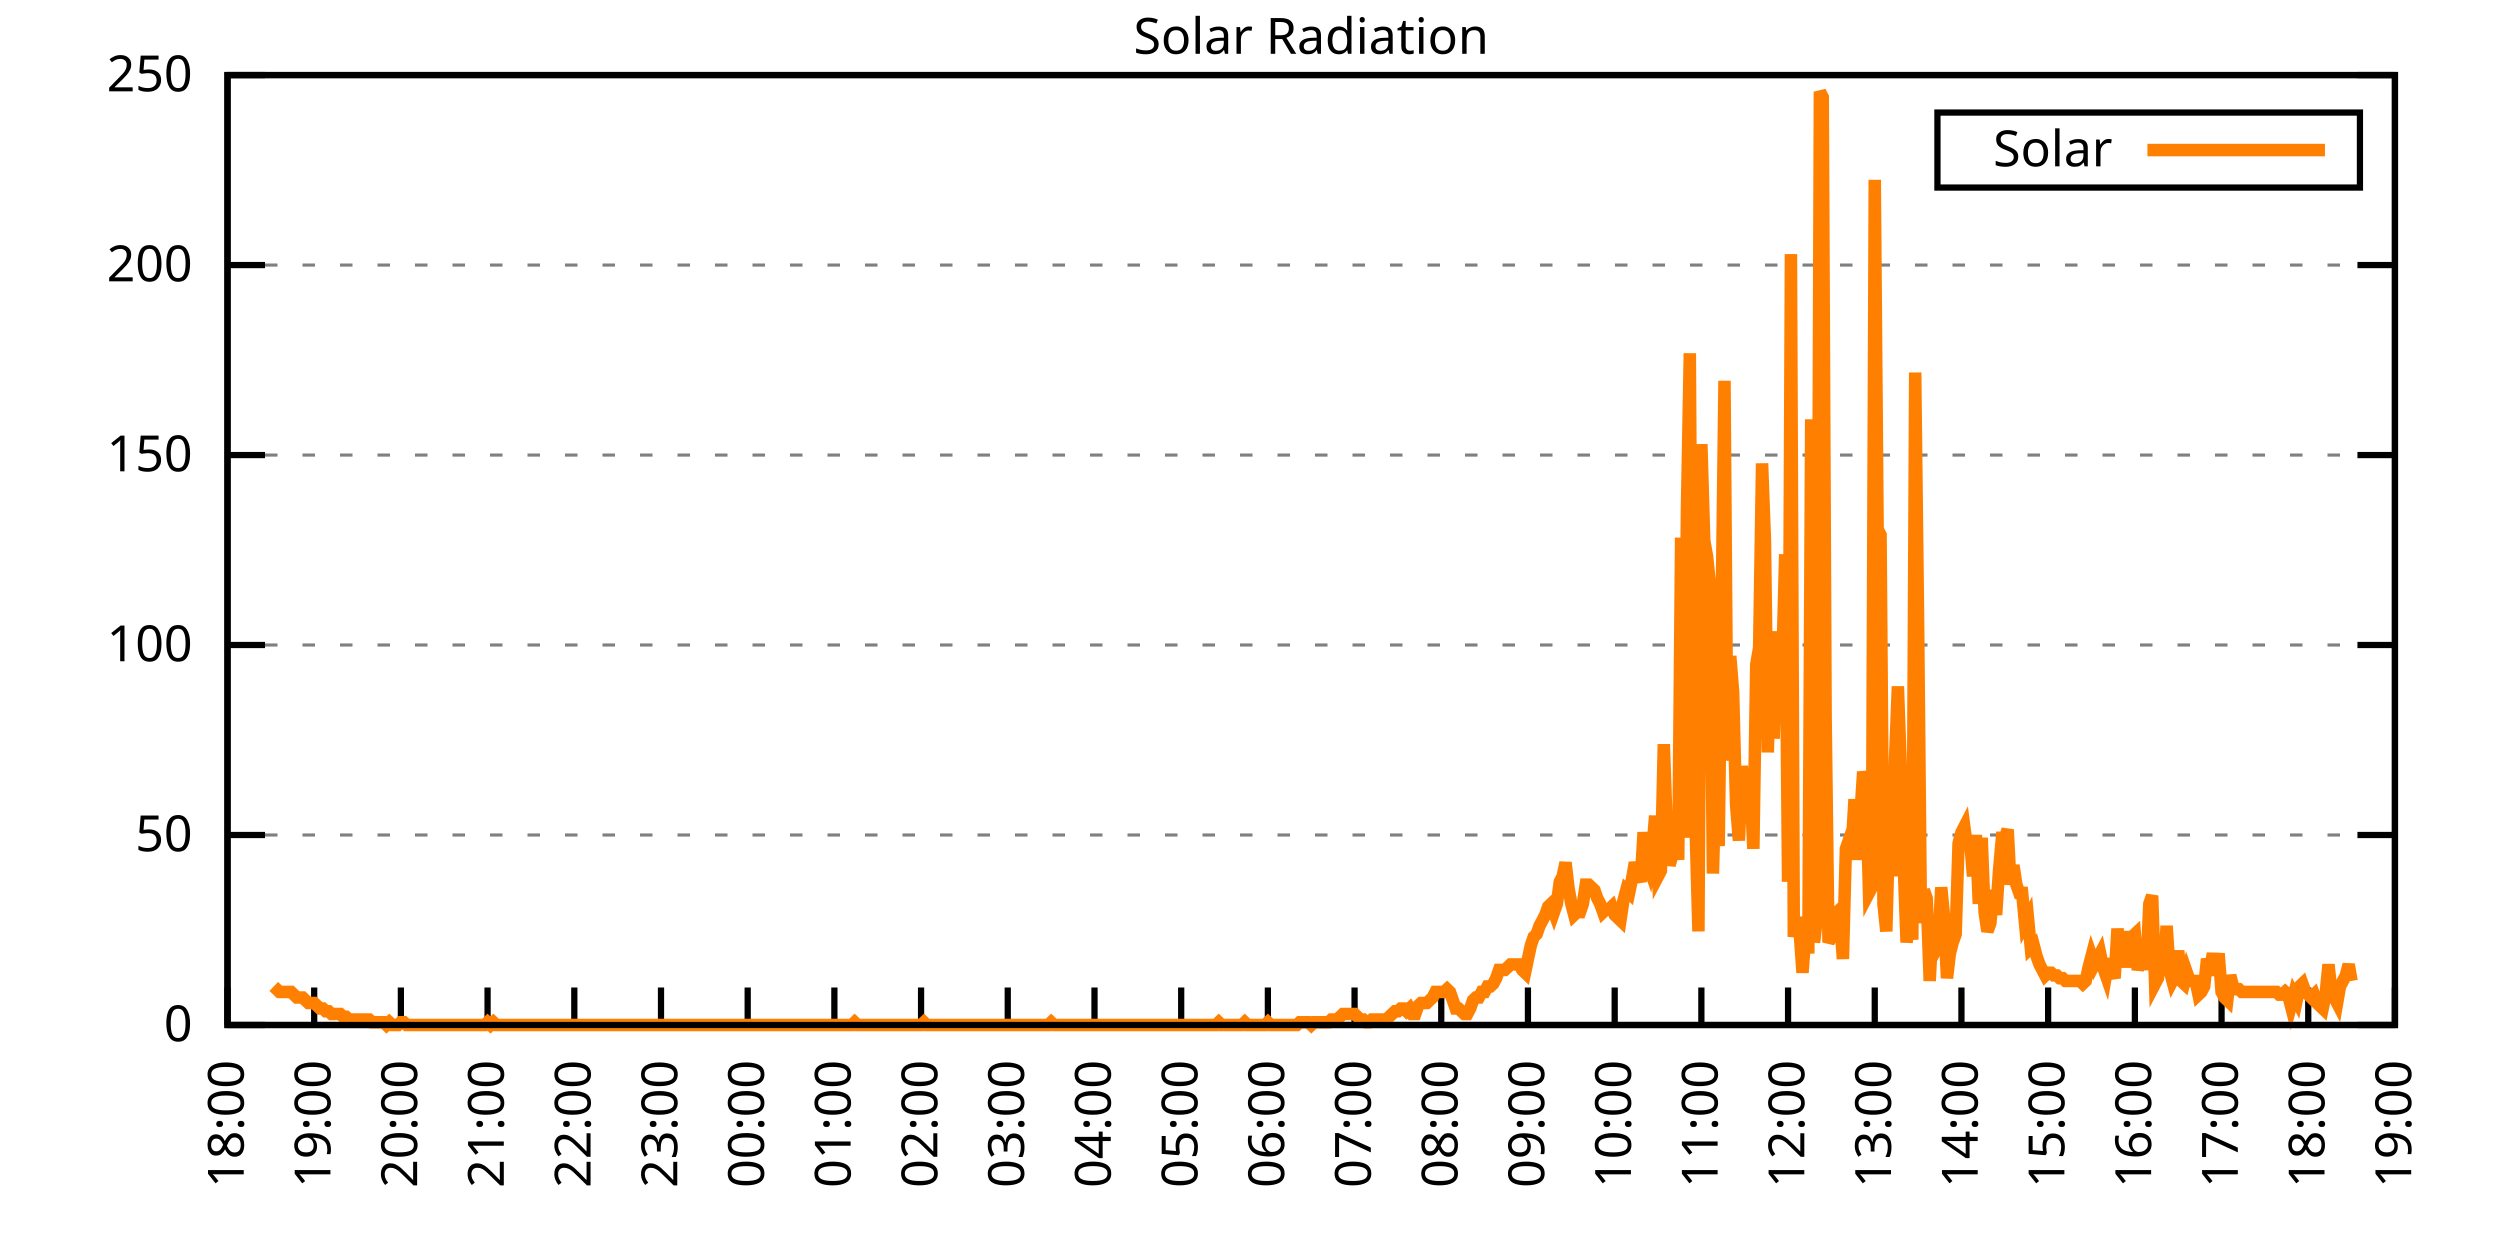
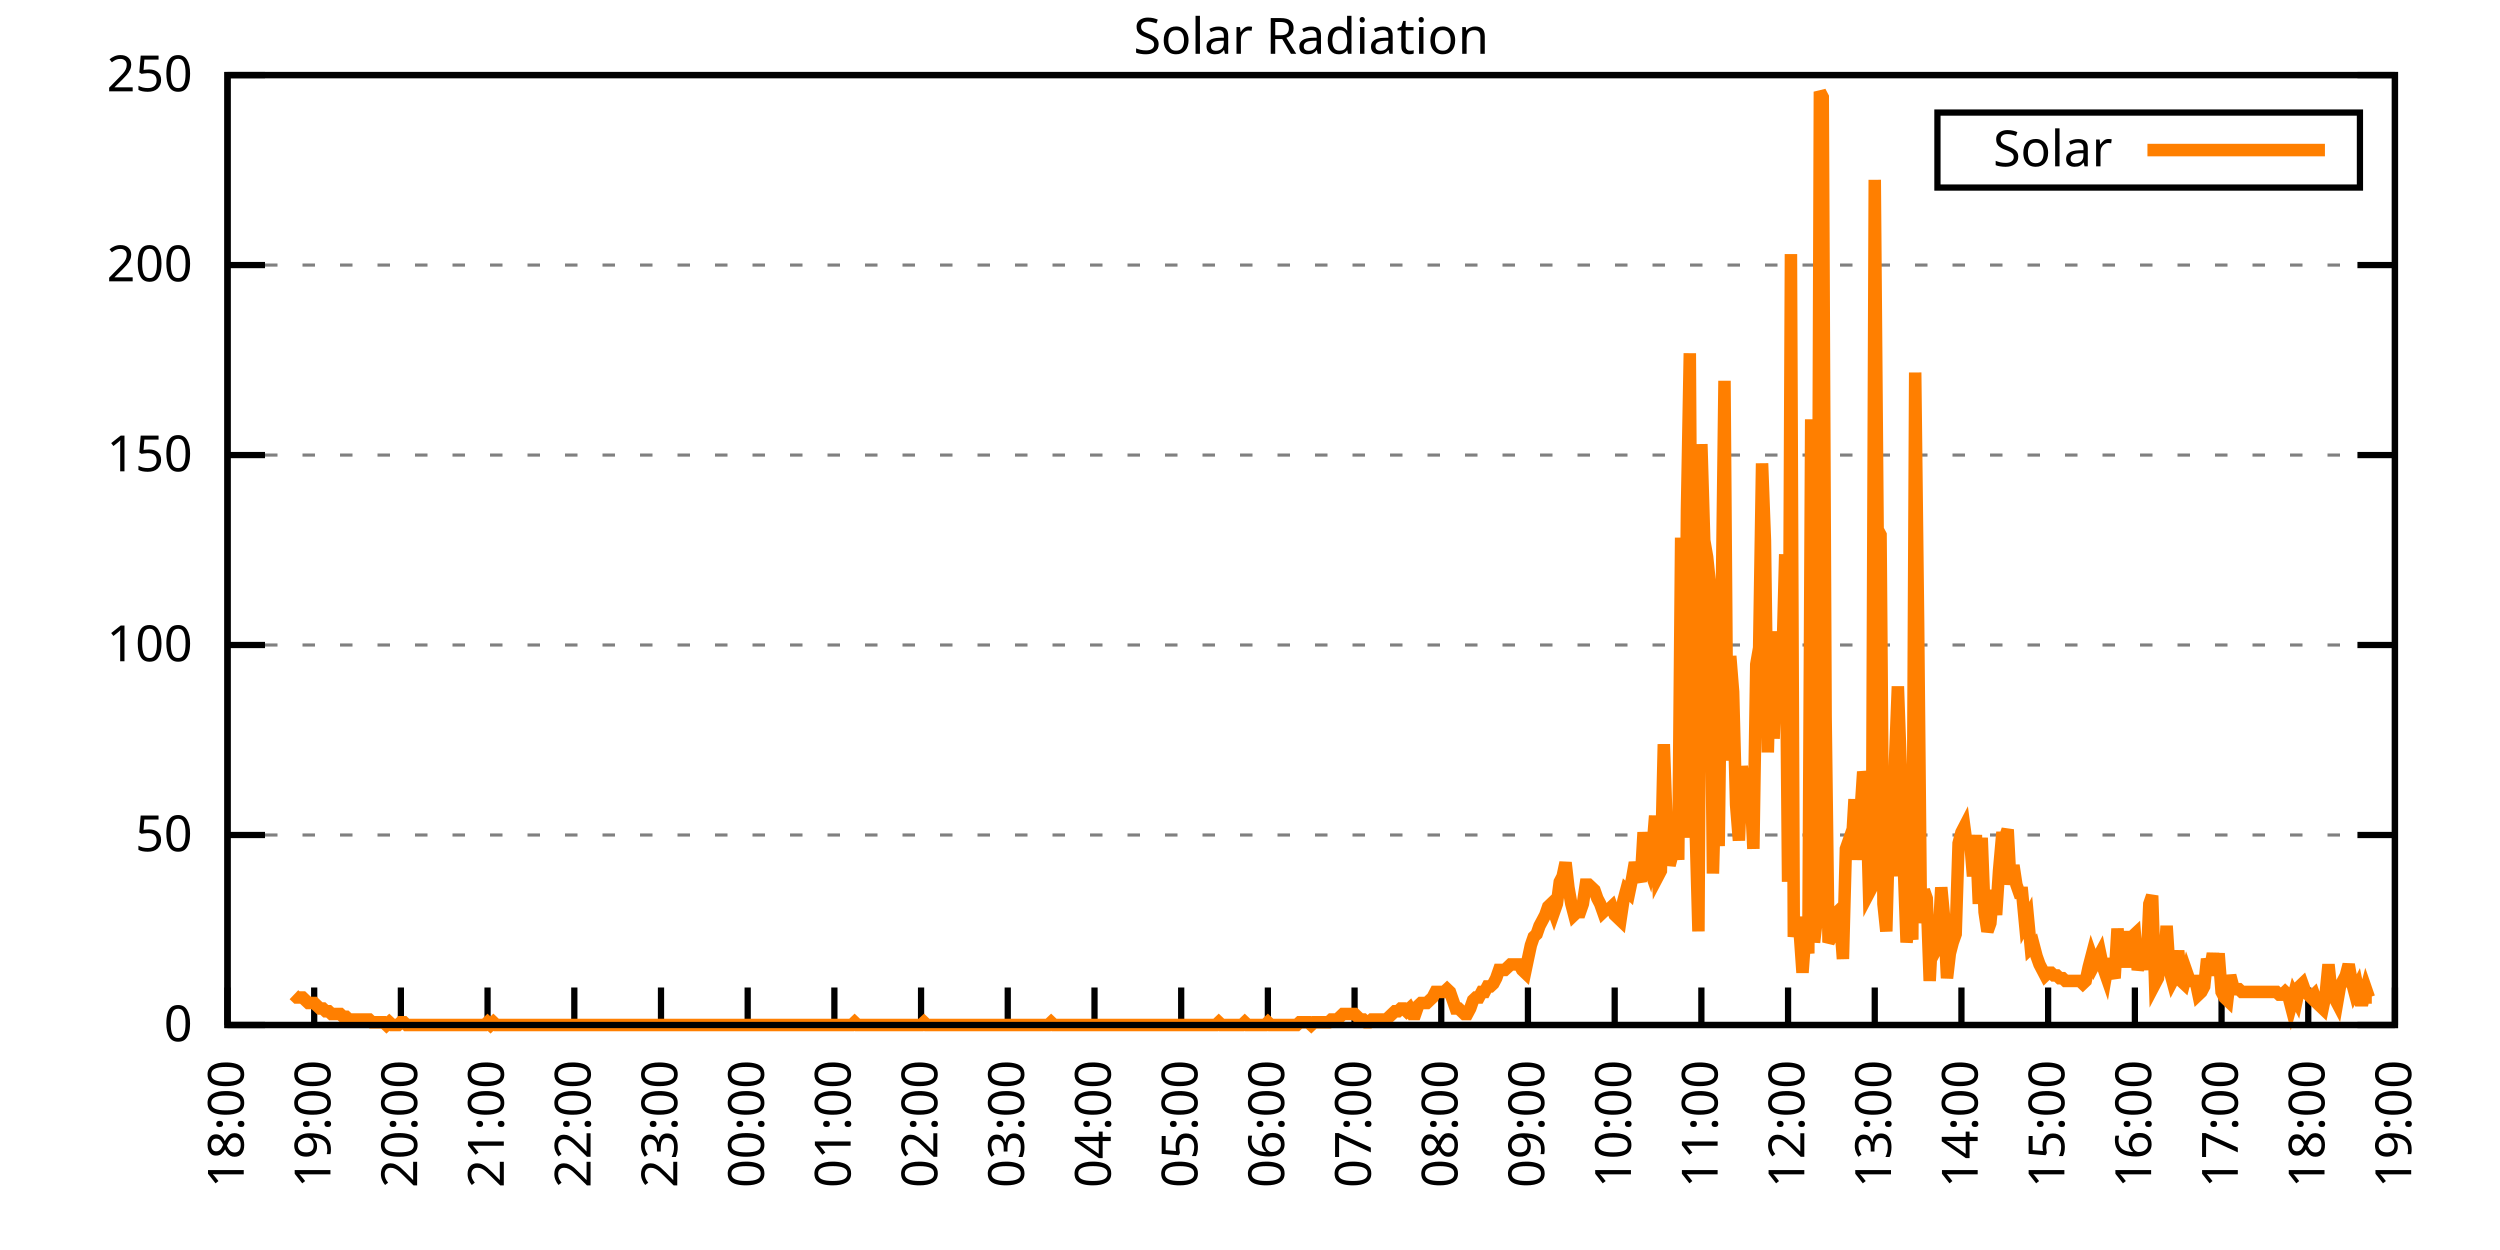
<svg xmlns="http://www.w3.org/2000/svg" xmlns:xlink="http://www.w3.org/1999/xlink" width="400" height="200" viewBox="0 0 400 200">
  <g id="gnuplot_canvas">
    <rect x="0" y="0" width="400" height="200" fill="none" />
    <defs>
      <circle id="gpDot" r="0.5" stroke-width="0.5" stroke="currentColor" />
      <path id="gpPt0" stroke-width="0.333" stroke="currentColor" d="M-1,0 h2 M0,-1 v2" />
      <path id="gpPt1" stroke-width="0.333" stroke="currentColor" d="M-1,-1 L1,1 M1,-1 L-1,1" />
      <path id="gpPt2" stroke-width="0.333" stroke="currentColor" d="M-1,0 L1,0 M0,-1 L0,1 M-1,-1 L1,1 M-1,1 L1,-1" />
      <rect id="gpPt3" stroke-width="0.333" stroke="currentColor" x="-1" y="-1" width="2" height="2" />
      <rect id="gpPt4" stroke-width="0.333" stroke="currentColor" fill="currentColor" x="-1" y="-1" width="2" height="2" />
      <circle id="gpPt5" stroke-width="0.333" stroke="currentColor" cx="0" cy="0" r="1" />
      <use xlink:href="#gpPt5" id="gpPt6" fill="currentColor" stroke="none" />
      <path id="gpPt7" stroke-width="0.333" stroke="currentColor" d="M0,-1.33 L-1.33,0.67 L1.33,0.67 z" />
      <use xlink:href="#gpPt7" id="gpPt8" fill="currentColor" stroke="none" />
      <use xlink:href="#gpPt7" id="gpPt9" stroke="currentColor" transform="rotate(180)" />
      <use xlink:href="#gpPt9" id="gpPt10" fill="currentColor" stroke="none" />
      <use xlink:href="#gpPt3" id="gpPt11" stroke="currentColor" transform="rotate(45)" />
      <use xlink:href="#gpPt11" id="gpPt12" fill="currentColor" stroke="none" />
      <path id="gpPt13" stroke-width="0.333" stroke="currentColor" d="M0,1.330 L1.265,0.411 L0.782,-1.067 L-0.782,-1.076 L-1.265,0.411 z" />
      <use xlink:href="#gpPt13" id="gpPt14" fill="currentColor" stroke="none" />
      <filter id="textbox" filterUnits="objectBoundingBox" x="0" y="0" height="1" width="1">
        <feFlood flood-color="white" flood-opacity="1" result="bgnd" />
        <feComposite in="SourceGraphic" in2="bgnd" operator="atop" />
      </filter>
      <filter id="greybox" filterUnits="objectBoundingBox" x="0" y="0" height="1" width="1">
        <feFlood flood-color="lightgrey" flood-opacity="1" result="grey" />
        <feComposite in="SourceGraphic" in2="grey" operator="atop" />
      </filter>
    </defs>
    <g fill="none" color="white" stroke="currentColor" stroke-width="1.00" stroke-linecap="butt" stroke-linejoin="miter">
</g>
    <g fill="none" color="black" stroke="currentColor" stroke-width="1.00" stroke-linecap="butt" stroke-linejoin="miter">
      <g stroke="none" shape-rendering="crispEdges">
        <polygon fill="rgb(255, 255, 255)" points="36.40,164.00 383.18,164.00 383.18,12.02 36.40,12.02 " />
      </g>
    </g>
    <g fill="none" color="black" stroke="currentColor" stroke-width="1.00" stroke-linecap="butt" stroke-linejoin="miter">
</g>
    <g fill="none" color="black" stroke="black" stroke-width="0.50" stroke-linecap="butt" stroke-linejoin="miter">
</g>
    <g fill="none" color="gray" stroke="currentColor" stroke-width="0.50" stroke-linecap="butt" stroke-linejoin="miter">
      <path stroke="gray" stroke-dasharray="2,4" class="gridline" d="M36.40,164.00 L383.19,164.00  " />
    </g>
    <g fill="none" color="gray" stroke="gray" stroke-width="1.00" stroke-linecap="butt" stroke-linejoin="miter">
</g>
    <g fill="none" color="black" stroke="currentColor" stroke-width="1.00" stroke-linecap="butt" stroke-linejoin="miter">
      <path stroke="black" d="M36.40,164.00 L42.40,164.00 M383.19,164.00 L377.19,164.00  " />
      <g transform="translate(30.80,166.60)" stroke="none" fill="black" font-family="Sans" font-size="8.00" text-anchor="end">
        <text>
          <tspan font-family="Sans"> 0</tspan>
        </text>
      </g>
    </g>
    <g fill="none" color="black" stroke="currentColor" stroke-width="1.00" stroke-linecap="butt" stroke-linejoin="miter">
</g>
    <g fill="none" color="black" stroke="black" stroke-width="0.50" stroke-linecap="butt" stroke-linejoin="miter">
</g>
    <g fill="none" color="gray" stroke="currentColor" stroke-width="0.50" stroke-linecap="butt" stroke-linejoin="miter">
      <path stroke="gray" stroke-dasharray="2,4" class="gridline" d="M36.40,133.60 L383.19,133.60  " />
    </g>
    <g fill="none" color="gray" stroke="gray" stroke-width="1.00" stroke-linecap="butt" stroke-linejoin="miter">
</g>
    <g fill="none" color="black" stroke="currentColor" stroke-width="1.00" stroke-linecap="butt" stroke-linejoin="miter">
      <path stroke="black" d="M36.40,133.60 L42.40,133.60 M383.19,133.60 L377.19,133.60  " />
      <g transform="translate(30.80,136.20)" stroke="none" fill="black" font-family="Sans" font-size="8.00" text-anchor="end">
        <text>
          <tspan font-family="Sans"> 50</tspan>
        </text>
      </g>
    </g>
    <g fill="none" color="black" stroke="currentColor" stroke-width="1.00" stroke-linecap="butt" stroke-linejoin="miter">
</g>
    <g fill="none" color="black" stroke="black" stroke-width="0.50" stroke-linecap="butt" stroke-linejoin="miter">
</g>
    <g fill="none" color="gray" stroke="currentColor" stroke-width="0.50" stroke-linecap="butt" stroke-linejoin="miter">
      <path stroke="gray" stroke-dasharray="2,4" class="gridline" d="M36.40,103.20 L383.19,103.20  " />
    </g>
    <g fill="none" color="gray" stroke="gray" stroke-width="1.00" stroke-linecap="butt" stroke-linejoin="miter">
</g>
    <g fill="none" color="black" stroke="currentColor" stroke-width="1.00" stroke-linecap="butt" stroke-linejoin="miter">
      <path stroke="black" d="M36.40,103.20 L42.40,103.20 M383.19,103.20 L377.19,103.20  " />
      <g transform="translate(30.80,105.80)" stroke="none" fill="black" font-family="Sans" font-size="8.00" text-anchor="end">
        <text>
          <tspan font-family="Sans"> 100</tspan>
        </text>
      </g>
    </g>
    <g fill="none" color="black" stroke="currentColor" stroke-width="1.00" stroke-linecap="butt" stroke-linejoin="miter">
</g>
    <g fill="none" color="black" stroke="black" stroke-width="0.50" stroke-linecap="butt" stroke-linejoin="miter">
</g>
    <g fill="none" color="gray" stroke="currentColor" stroke-width="0.50" stroke-linecap="butt" stroke-linejoin="miter">
      <path stroke="gray" stroke-dasharray="2,4" class="gridline" d="M36.40,72.81 L383.19,72.81  " />
    </g>
    <g fill="none" color="gray" stroke="gray" stroke-width="1.00" stroke-linecap="butt" stroke-linejoin="miter">
</g>
    <g fill="none" color="black" stroke="currentColor" stroke-width="1.00" stroke-linecap="butt" stroke-linejoin="miter">
      <path stroke="black" d="M36.40,72.81 L42.40,72.81 M383.19,72.81 L377.19,72.81  " />
      <g transform="translate(30.80,75.41)" stroke="none" fill="black" font-family="Sans" font-size="8.00" text-anchor="end">
        <text>
          <tspan font-family="Sans"> 150</tspan>
        </text>
      </g>
    </g>
    <g fill="none" color="black" stroke="currentColor" stroke-width="1.00" stroke-linecap="butt" stroke-linejoin="miter">
</g>
    <g fill="none" color="black" stroke="black" stroke-width="0.50" stroke-linecap="butt" stroke-linejoin="miter">
</g>
    <g fill="none" color="gray" stroke="currentColor" stroke-width="0.50" stroke-linecap="butt" stroke-linejoin="miter">
      <path stroke="gray" stroke-dasharray="2,4" class="gridline" d="M36.40,42.41 L383.19,42.41  " />
    </g>
    <g fill="none" color="gray" stroke="gray" stroke-width="1.00" stroke-linecap="butt" stroke-linejoin="miter">
</g>
    <g fill="none" color="black" stroke="currentColor" stroke-width="1.00" stroke-linecap="butt" stroke-linejoin="miter">
      <path stroke="black" d="M36.40,42.41 L42.40,42.41 M383.19,42.41 L377.19,42.41  " />
      <g transform="translate(30.80,45.01)" stroke="none" fill="black" font-family="Sans" font-size="8.00" text-anchor="end">
        <text>
          <tspan font-family="Sans"> 200</tspan>
        </text>
      </g>
    </g>
    <g fill="none" color="black" stroke="currentColor" stroke-width="1.00" stroke-linecap="butt" stroke-linejoin="miter">
</g>
    <g fill="none" color="black" stroke="black" stroke-width="0.50" stroke-linecap="butt" stroke-linejoin="miter">
</g>
    <g fill="none" color="gray" stroke="currentColor" stroke-width="0.50" stroke-linecap="butt" stroke-linejoin="miter">
      <path stroke="gray" stroke-dasharray="2,4" class="gridline" d="M36.40,12.01 L383.19,12.01  " />
    </g>
    <g fill="none" color="gray" stroke="gray" stroke-width="1.00" stroke-linecap="butt" stroke-linejoin="miter">
</g>
    <g fill="none" color="black" stroke="currentColor" stroke-width="1.00" stroke-linecap="butt" stroke-linejoin="miter">
      <path stroke="black" d="M36.40,12.01 L42.40,12.01 M383.19,12.01 L377.19,12.01  " />
      <g transform="translate(30.80,14.61)" stroke="none" fill="black" font-family="Sans" font-size="8.00" text-anchor="end">
        <text>
          <tspan font-family="Sans"> 250</tspan>
        </text>
      </g>
    </g>
    <g fill="none" color="black" stroke="currentColor" stroke-width="1.00" stroke-linecap="butt" stroke-linejoin="miter">
      <path stroke="black" d="M36.40,164.00 L36.40,158.00  " />
      <g transform="translate(39.00,169.60) rotate(270.00)" stroke="none" fill="black" font-family="Sans" font-size="8.00" text-anchor="end">
        <text>
          <tspan font-family="Sans">18:00</tspan>
        </text>
      </g>
    </g>
    <g fill="none" color="black" stroke="currentColor" stroke-width="1.00" stroke-linecap="butt" stroke-linejoin="miter">
      <path stroke="black" d="M50.27,164.00 L50.27,158.00  " />
      <g transform="translate(52.87,169.60) rotate(270.00)" stroke="none" fill="black" font-family="Sans" font-size="8.00" text-anchor="end">
        <text>
          <tspan font-family="Sans">19:00</tspan>
        </text>
      </g>
    </g>
    <g fill="none" color="black" stroke="currentColor" stroke-width="1.00" stroke-linecap="butt" stroke-linejoin="miter">
      <path stroke="black" d="M64.14,164.00 L64.14,158.00  " />
      <g transform="translate(66.74,169.60) rotate(270.00)" stroke="none" fill="black" font-family="Sans" font-size="8.00" text-anchor="end">
        <text>
          <tspan font-family="Sans">20:00</tspan>
        </text>
      </g>
    </g>
    <g fill="none" color="black" stroke="currentColor" stroke-width="1.00" stroke-linecap="butt" stroke-linejoin="miter">
      <path stroke="black" d="M78.01,164.00 L78.01,158.00  " />
      <g transform="translate(80.61,169.60) rotate(270.00)" stroke="none" fill="black" font-family="Sans" font-size="8.00" text-anchor="end">
        <text>
          <tspan font-family="Sans">21:00</tspan>
        </text>
      </g>
    </g>
    <g fill="none" color="black" stroke="currentColor" stroke-width="1.00" stroke-linecap="butt" stroke-linejoin="miter">
      <path stroke="black" d="M91.89,164.00 L91.89,158.00  " />
      <g transform="translate(94.49,169.60) rotate(270.00)" stroke="none" fill="black" font-family="Sans" font-size="8.00" text-anchor="end">
        <text>
          <tspan font-family="Sans">22:00</tspan>
        </text>
      </g>
    </g>
    <g fill="none" color="black" stroke="currentColor" stroke-width="1.00" stroke-linecap="butt" stroke-linejoin="miter">
      <path stroke="black" d="M105.76,164.00 L105.76,158.00  " />
      <g transform="translate(108.36,169.60) rotate(270.00)" stroke="none" fill="black" font-family="Sans" font-size="8.00" text-anchor="end">
        <text>
          <tspan font-family="Sans">23:00</tspan>
        </text>
      </g>
    </g>
    <g fill="none" color="black" stroke="currentColor" stroke-width="1.00" stroke-linecap="butt" stroke-linejoin="miter">
      <path stroke="black" d="M119.63,164.00 L119.63,158.00  " />
      <g transform="translate(122.23,169.60) rotate(270.00)" stroke="none" fill="black" font-family="Sans" font-size="8.00" text-anchor="end">
        <text>
          <tspan font-family="Sans">00:00</tspan>
        </text>
      </g>
    </g>
    <g fill="none" color="black" stroke="currentColor" stroke-width="1.00" stroke-linecap="butt" stroke-linejoin="miter">
      <path stroke="black" d="M133.50,164.00 L133.50,158.00  " />
      <g transform="translate(136.10,169.60) rotate(270.00)" stroke="none" fill="black" font-family="Sans" font-size="8.00" text-anchor="end">
        <text>
          <tspan font-family="Sans">01:00</tspan>
        </text>
      </g>
    </g>
    <g fill="none" color="black" stroke="currentColor" stroke-width="1.00" stroke-linecap="butt" stroke-linejoin="miter">
      <path stroke="black" d="M147.37,164.00 L147.37,158.00  " />
      <g transform="translate(149.97,169.60) rotate(270.00)" stroke="none" fill="black" font-family="Sans" font-size="8.00" text-anchor="end">
        <text>
          <tspan font-family="Sans">02:00</tspan>
        </text>
      </g>
    </g>
    <g fill="none" color="black" stroke="currentColor" stroke-width="1.00" stroke-linecap="butt" stroke-linejoin="miter">
      <path stroke="black" d="M161.24,164.00 L161.24,158.00  " />
      <g transform="translate(163.84,169.60) rotate(270.00)" stroke="none" fill="black" font-family="Sans" font-size="8.00" text-anchor="end">
        <text>
          <tspan font-family="Sans">03:00</tspan>
        </text>
      </g>
    </g>
    <g fill="none" color="black" stroke="currentColor" stroke-width="1.00" stroke-linecap="butt" stroke-linejoin="miter">
      <path stroke="black" d="M175.12,164.00 L175.12,158.00  " />
      <g transform="translate(177.72,169.60) rotate(270.00)" stroke="none" fill="black" font-family="Sans" font-size="8.00" text-anchor="end">
        <text>
          <tspan font-family="Sans">04:00</tspan>
        </text>
      </g>
    </g>
    <g fill="none" color="black" stroke="currentColor" stroke-width="1.00" stroke-linecap="butt" stroke-linejoin="miter">
      <path stroke="black" d="M188.99,164.00 L188.99,158.00  " />
      <g transform="translate(191.59,169.60) rotate(270.00)" stroke="none" fill="black" font-family="Sans" font-size="8.00" text-anchor="end">
        <text>
          <tspan font-family="Sans">05:00</tspan>
        </text>
      </g>
    </g>
    <g fill="none" color="black" stroke="currentColor" stroke-width="1.00" stroke-linecap="butt" stroke-linejoin="miter">
      <path stroke="black" d="M202.86,164.00 L202.86,158.00  " />
      <g transform="translate(205.46,169.60) rotate(270.00)" stroke="none" fill="black" font-family="Sans" font-size="8.00" text-anchor="end">
        <text>
          <tspan font-family="Sans">06:00</tspan>
        </text>
      </g>
    </g>
    <g fill="none" color="black" stroke="currentColor" stroke-width="1.00" stroke-linecap="butt" stroke-linejoin="miter">
      <path stroke="black" d="M216.73,164.00 L216.73,158.00  " />
      <g transform="translate(219.33,169.60) rotate(270.00)" stroke="none" fill="black" font-family="Sans" font-size="8.00" text-anchor="end">
        <text>
          <tspan font-family="Sans">07:00</tspan>
        </text>
      </g>
    </g>
    <g fill="none" color="black" stroke="currentColor" stroke-width="1.00" stroke-linecap="butt" stroke-linejoin="miter">
      <path stroke="black" d="M230.60,164.00 L230.60,158.00  " />
      <g transform="translate(233.20,169.60) rotate(270.00)" stroke="none" fill="black" font-family="Sans" font-size="8.00" text-anchor="end">
        <text>
          <tspan font-family="Sans">08:00</tspan>
        </text>
      </g>
    </g>
    <g fill="none" color="black" stroke="currentColor" stroke-width="1.00" stroke-linecap="butt" stroke-linejoin="miter">
      <path stroke="black" d="M244.47,164.00 L244.47,158.00  " />
      <g transform="translate(247.07,169.60) rotate(270.00)" stroke="none" fill="black" font-family="Sans" font-size="8.00" text-anchor="end">
        <text>
          <tspan font-family="Sans">09:00</tspan>
        </text>
      </g>
    </g>
    <g fill="none" color="black" stroke="currentColor" stroke-width="1.00" stroke-linecap="butt" stroke-linejoin="miter">
      <path stroke="black" d="M258.35,164.00 L258.35,158.00  " />
      <g transform="translate(260.95,169.60) rotate(270.00)" stroke="none" fill="black" font-family="Sans" font-size="8.00" text-anchor="end">
        <text>
          <tspan font-family="Sans">10:00</tspan>
        </text>
      </g>
    </g>
    <g fill="none" color="black" stroke="currentColor" stroke-width="1.00" stroke-linecap="butt" stroke-linejoin="miter">
      <path stroke="black" d="M272.22,164.00 L272.22,158.00  " />
      <g transform="translate(274.82,169.60) rotate(270.00)" stroke="none" fill="black" font-family="Sans" font-size="8.00" text-anchor="end">
        <text>
          <tspan font-family="Sans">11:00</tspan>
        </text>
      </g>
    </g>
    <g fill="none" color="black" stroke="currentColor" stroke-width="1.00" stroke-linecap="butt" stroke-linejoin="miter">
      <path stroke="black" d="M286.09,164.00 L286.09,158.00  " />
      <g transform="translate(288.69,169.60) rotate(270.00)" stroke="none" fill="black" font-family="Sans" font-size="8.00" text-anchor="end">
        <text>
          <tspan font-family="Sans">12:00</tspan>
        </text>
      </g>
    </g>
    <g fill="none" color="black" stroke="currentColor" stroke-width="1.00" stroke-linecap="butt" stroke-linejoin="miter">
      <path stroke="black" d="M299.96,164.00 L299.96,158.00  " />
      <g transform="translate(302.56,169.60) rotate(270.00)" stroke="none" fill="black" font-family="Sans" font-size="8.00" text-anchor="end">
        <text>
          <tspan font-family="Sans">13:00</tspan>
        </text>
      </g>
    </g>
    <g fill="none" color="black" stroke="currentColor" stroke-width="1.00" stroke-linecap="butt" stroke-linejoin="miter">
      <path stroke="black" d="M313.83,164.00 L313.83,158.00  " />
      <g transform="translate(316.43,169.60) rotate(270.00)" stroke="none" fill="black" font-family="Sans" font-size="8.00" text-anchor="end">
        <text>
          <tspan font-family="Sans">14:00</tspan>
        </text>
      </g>
    </g>
    <g fill="none" color="black" stroke="currentColor" stroke-width="1.00" stroke-linecap="butt" stroke-linejoin="miter">
      <path stroke="black" d="M327.70,164.00 L327.70,158.00  " />
      <g transform="translate(330.30,169.60) rotate(270.00)" stroke="none" fill="black" font-family="Sans" font-size="8.00" text-anchor="end">
        <text>
          <tspan font-family="Sans">15:00</tspan>
        </text>
      </g>
    </g>
    <g fill="none" color="black" stroke="currentColor" stroke-width="1.00" stroke-linecap="butt" stroke-linejoin="miter">
      <path stroke="black" d="M341.58,164.00 L341.58,158.00  " />
      <g transform="translate(344.18,169.60) rotate(270.00)" stroke="none" fill="black" font-family="Sans" font-size="8.00" text-anchor="end">
        <text>
          <tspan font-family="Sans">16:00</tspan>
        </text>
      </g>
    </g>
    <g fill="none" color="black" stroke="currentColor" stroke-width="1.00" stroke-linecap="butt" stroke-linejoin="miter">
      <path stroke="black" d="M355.45,164.00 L355.45,158.00  " />
      <g transform="translate(358.05,169.60) rotate(270.00)" stroke="none" fill="black" font-family="Sans" font-size="8.00" text-anchor="end">
        <text>
          <tspan font-family="Sans">17:00</tspan>
        </text>
      </g>
    </g>
    <g fill="none" color="black" stroke="currentColor" stroke-width="1.00" stroke-linecap="butt" stroke-linejoin="miter">
      <path stroke="black" d="M369.32,164.00 L369.32,158.00  " />
      <g transform="translate(371.92,169.60) rotate(270.00)" stroke="none" fill="black" font-family="Sans" font-size="8.00" text-anchor="end">
        <text>
          <tspan font-family="Sans">18:00</tspan>
        </text>
      </g>
    </g>
    <g fill="none" color="black" stroke="currentColor" stroke-width="1.00" stroke-linecap="butt" stroke-linejoin="miter">
      <path stroke="black" d="M383.19,164.00 L383.19,158.00  " />
      <g transform="translate(385.79,169.60) rotate(270.00)" stroke="none" fill="black" font-family="Sans" font-size="8.00" text-anchor="end">
        <text>
          <tspan font-family="Sans">19:00</tspan>
        </text>
      </g>
    </g>
    <g fill="none" color="black" stroke="currentColor" stroke-width="1.00" stroke-linecap="butt" stroke-linejoin="miter">
</g>
    <g fill="none" color="black" stroke="currentColor" stroke-width="1.00" stroke-linecap="butt" stroke-linejoin="miter">
      <path stroke="black" d="M36.40,12.01 L36.40,164.00 L383.19,164.00 L383.19,12.01 L36.40,12.01 Z  " />
    </g>
    <g fill="none" color="black" stroke="currentColor" stroke-width="1.00" stroke-linecap="butt" stroke-linejoin="miter">
</g>
    <g fill="none" color="black" stroke="currentColor" stroke-width="1.00" stroke-linecap="butt" stroke-linejoin="miter">
      <path stroke="black" d="M309.99,30.01 L309.99,18.01 L377.59,18.01 L377.59,30.01 L309.99,30.01 Z  " />
    </g>
    <g id="Solar_Radiation_plot_1">
      <g fill="none" color="white" stroke="black" stroke-width="2.00" stroke-linecap="butt" stroke-linejoin="miter">
</g>
      <g fill="none" color="black" stroke="currentColor" stroke-width="2.00" stroke-linecap="butt" stroke-linejoin="miter">
        <g transform="translate(337.99,26.61)" stroke="none" fill="black" font-family="Sans" font-size="8.00" text-anchor="end">
          <text>
            <tspan font-family="Sans">Solar</tspan>
          </text>
        </g>
      </g>
      <g fill="none" color="black" stroke="currentColor" stroke-width="2.00" stroke-linecap="butt" stroke-linejoin="miter">
-         <path stroke="rgb(255, 127,   0)" d="M343.59,24.01 L371.99,24.01 M43.80,157.83 L44.26,158.27 L44.72,158.71 L45.19,158.71 L45.65,158.71 L46.11,158.71   L46.57,158.71 L47.03,159.15 L47.50,159.60 L47.96,159.60 L48.42,159.60 L48.88,160.04 L49.35,160.48 L49.81,160.48   L50.27,160.48 L50.73,160.92 L51.20,161.36 L51.66,161.36 L52.12,161.80 L52.58,161.80 L53.05,162.24 L53.51,162.24   L53.97,162.24 L54.43,162.24 L54.90,162.68 L55.36,162.68 L55.82,163.12 L56.28,163.12 L56.75,163.12 L57.21,163.12   L57.67,163.12 L58.13,163.12 L58.59,163.12 L59.06,163.12 L59.52,163.56 L59.98,163.56 L60.44,163.56 L60.91,163.56   L61.37,163.56 L61.83,164.00 L62.29,163.56 L62.76,164.00 L63.22,164.00 L63.68,164.00 L64.14,163.56 L64.61,163.56   L65.07,164.00 L65.53,164.00 L65.99,164.00 L66.46,164.00 L66.92,164.00 L67.38,164.00 L67.84,164.00 L68.30,164.00   L68.77,164.00 L69.23,164.00 L69.69,164.00 L70.15,164.00 L70.62,164.00 L71.08,164.00 L71.54,164.00 L72.00,164.00   L72.47,164.00 L72.93,164.00 L73.39,164.00 L73.85,164.00 L74.32,164.00 L74.78,164.00 L75.24,164.00 L75.70,164.00   L76.17,164.00 L76.63,164.00 L77.09,164.00 L77.55,164.00 L78.01,163.56 L78.48,164.00 L78.94,163.56 L79.40,164.00   L79.86,164.00 L80.33,164.00 L80.79,164.00 L81.25,164.00 L81.71,164.00 L82.18,164.00 L82.64,164.00 L83.10,164.00   L83.56,164.00 L84.03,164.00 L84.49,164.00 L84.95,164.00 L85.41,164.00 L85.88,164.00 L86.34,164.00 L86.80,164.00   L87.26,164.00 L87.72,164.00 L88.19,164.00 L88.65,164.00 L89.11,164.00 L89.57,164.00 L90.04,164.00 L90.50,164.00   L90.96,164.00 L91.42,164.00 L91.89,164.00 L92.35,164.00 L92.81,164.00 L93.27,164.00 L93.74,164.00 L94.20,164.00   L94.66,164.00 L95.12,164.00 L95.59,164.00 L96.05,164.00 L96.51,164.00 L96.97,164.00 L97.44,164.00 L97.90,164.00   L98.36,164.00 L98.82,164.00 L99.28,164.00 L99.75,164.00 L100.21,164.00 L100.67,164.00 L101.13,164.00 L101.60,164.00   L102.06,164.00 L102.52,164.00 L102.98,164.00 L103.45,164.00 L103.91,164.00 L104.37,164.00 L104.83,164.00 L105.30,164.00   L105.76,164.00 L106.22,164.00 L106.68,164.00 L107.15,164.00 L107.61,164.00 L108.07,164.00 L108.53,164.00 L108.99,164.00   L109.46,164.00 L109.92,164.00 L110.38,164.00 L110.84,164.00 L111.31,164.00 L111.77,164.00 L112.23,164.00 L112.69,164.00   L113.16,164.00 L113.62,164.00 L114.08,164.00 L114.54,164.00 L115.01,164.00 L115.47,164.00 L115.93,164.00 L116.39,164.00   L116.86,164.00 L117.32,164.00 L117.78,164.00 L118.24,164.00 L118.70,164.00 L119.17,164.00 L119.63,164.00 L120.09,164.00   L120.55,164.00 L121.02,164.00 L121.48,164.00 L121.94,164.00 L122.40,164.00 L122.87,164.00 L123.33,164.00 L123.79,164.00   L124.25,164.00 L124.72,164.00 L125.18,164.00 L125.64,164.00 L126.10,164.00 L126.57,164.00 L127.03,164.00 L127.49,164.00   L127.95,164.00 L128.41,164.00 L128.88,164.00 L129.34,164.00 L129.80,164.00 L130.26,164.00 L130.73,164.00 L131.19,164.00   L131.65,164.00 L132.11,164.00 L132.58,164.00 L133.04,164.00 L133.50,164.00 L133.96,164.00 L134.43,164.00 L134.89,164.00   L135.35,164.00 L135.81,164.00 L136.28,164.00 L136.74,163.56 L137.20,164.00 L137.66,164.00 L138.13,164.00 L138.59,164.00   L139.05,164.00 L139.51,164.00 L139.97,164.00 L140.44,164.00 L140.90,164.00 L141.36,164.00 L141.82,164.00 L142.29,164.00   L142.75,164.00 L143.21,164.00 L143.67,164.00 L144.14,164.00 L144.60,164.00 L145.06,164.00 L145.52,164.00 L145.99,164.00   L146.45,164.00 L146.91,164.00 L147.37,164.00 L147.84,163.56 L148.30,164.00 L148.76,164.00 L149.22,164.00 L149.68,164.00   L150.15,164.00 L150.61,164.00 L151.07,164.00 L151.53,164.00 L152.00,164.00 L152.46,164.00 L152.92,164.00 L153.38,164.00   L153.85,164.00 L154.31,164.00 L154.77,164.00 L155.23,164.00 L155.70,164.00 L156.16,164.00 L156.62,164.00 L157.08,164.00   L157.55,164.00 L158.01,164.00 L158.47,164.00 L158.93,164.00 L159.39,164.00 L159.86,164.00 L160.32,164.00 L160.78,164.00   L161.24,164.00 L161.71,164.00 L162.17,164.00 L162.63,164.00 L163.09,164.00 L163.56,164.00 L164.02,164.00 L164.48,164.00   L164.94,164.00 L165.41,164.00 L165.87,164.00 L166.33,164.00 L166.79,164.00 L167.26,164.00 L167.72,164.00 L168.18,163.56   L168.64,164.00 L169.10,164.00 L169.57,164.00 L170.03,164.00 L170.49,164.00 L170.95,164.00 L171.42,164.00 L171.88,164.00   L172.34,164.00 L172.80,164.00 L173.27,164.00 L173.73,164.00 L174.19,164.00 L174.65,164.00 L175.12,164.00 L175.58,164.00   L176.04,164.00 L176.50,164.00 L176.97,164.00 L177.43,164.00 L177.89,164.00 L178.35,164.00 L178.82,164.00 L179.28,164.00   L179.74,164.00 L180.20,164.00 L180.66,164.00 L181.13,164.00 L181.59,164.00 L182.05,164.00 L182.51,164.00 L182.98,164.00   L183.44,164.00 L183.90,164.00 L184.36,164.00 L184.83,164.00 L185.29,164.00 L185.75,164.00 L186.21,164.00 L186.68,164.00   L187.14,164.00 L187.60,164.00 L188.06,164.00 L188.53,164.00 L188.99,164.00 L189.45,164.00 L189.91,164.00 L190.37,164.00   L190.84,164.00 L191.30,164.00 L191.76,164.00 L192.22,164.00 L192.69,164.00 L193.15,164.00 L193.61,164.00 L194.07,164.00   L194.54,164.00 L195.00,163.56 L195.46,164.00 L195.92,164.00 L196.39,164.00 L196.85,164.00 L197.31,164.00 L197.77,164.00   L198.24,164.00 L198.70,164.00 L199.16,163.56 L199.62,164.00 L200.08,164.00 L200.55,164.00 L201.01,164.00 L201.47,164.00   L201.93,164.00 L202.40,164.00 L202.86,163.56 L203.32,164.00 L203.78,164.00 L204.25,164.00 L204.71,164.00 L205.17,164.00   L205.63,164.00 L206.10,164.00 L206.56,164.00 L207.02,164.00 L207.48,164.00 L207.95,163.56 L208.41,163.56 L208.87,163.56   L209.33,163.56 L209.80,164.00 L210.26,163.56 L210.72,163.56 L211.18,163.56 L211.64,163.56 L212.11,163.56 L212.57,163.56   L213.03,163.12 L213.49,163.12 L213.96,163.12 L214.42,162.68 L214.88,162.24 L215.34,162.24 L215.81,162.24 L216.27,162.24   L216.73,162.24 L217.19,162.68 L217.66,163.12 L218.12,163.12 L218.58,163.56 L219.04,163.56 L219.51,163.12 L219.97,163.12   L220.43,163.12 L220.89,163.12 L221.35,163.12 L221.82,163.12 L222.28,162.68 L222.74,162.24 L223.20,161.80 L223.67,161.80   L224.13,161.36 L224.59,161.36 L225.05,161.80 L225.52,161.36 L225.98,162.24 L226.44,162.24 L226.90,160.92 L227.37,160.48   L227.83,160.48 L228.29,160.48 L228.75,160.04 L229.22,159.60 L229.68,158.71 L230.14,158.71 L230.60,158.71 L231.06,158.71   L231.53,158.27 L231.99,158.71 L232.45,160.04 L232.91,161.36 L233.38,161.36 L233.84,161.80 L234.30,162.24 L234.76,162.24   L235.23,161.36 L235.69,160.04 L236.15,159.60 L236.61,159.60 L237.08,158.71 L237.54,158.71 L238.00,157.83 L238.46,157.83   L238.93,157.39 L239.39,156.51 L239.85,155.19 L240.31,155.19 L240.77,155.19 L241.24,154.75 L241.70,154.31 L242.16,154.31   L242.62,154.31 L243.09,154.31 L243.55,155.19 L244.01,155.63 L244.47,153.43 L244.94,151.23 L245.40,149.90 L245.86,149.46   L246.32,148.14 L246.79,147.26 L247.25,146.38 L247.71,145.06 L248.17,144.62 L248.64,145.94 L249.10,144.62 L249.56,141.09   L250.02,140.21 L250.49,138.01 L250.95,141.98 L251.41,144.62 L251.87,146.38 L252.33,145.94 L252.80,145.94 L253.26,144.62   L253.72,141.54 L254.18,141.54 L254.65,141.98 L255.11,142.42 L255.57,143.74 L256.03,144.62 L256.50,145.94 L256.96,145.50   L257.42,145.50 L257.88,145.06 L258.35,146.38 L258.81,146.82 L259.27,147.26 L259.73,144.18 L260.20,142.42 L260.66,142.86   L261.12,140.65 L261.58,138.01 L262.04,139.77 L262.51,141.09 L262.97,133.17 L263.43,137.57 L263.89,138.89 L264.36,136.25   L264.82,130.52 L265.28,140.21 L265.74,139.33 L266.21,119.07 L266.67,132.28 L267.13,138.45 L267.59,136.69 L268.06,132.28   L268.52,137.57 L268.98,86.03 L269.44,134.05 L269.91,81.63 L270.37,56.52 L270.83,131.40 L271.29,132.28 L271.75,149.02   L272.22,71.06 L272.68,86.47 L273.14,89.12 L273.60,93.52 L274.07,139.77 L274.53,122.59 L274.99,135.37 L275.45,98.37   L275.92,60.93 L276.38,121.71 L276.84,104.97 L277.30,110.70 L277.77,128.76 L278.23,134.49 L278.69,122.59 L279.15,126.56   L279.62,123.03 L280.08,126.12 L280.54,135.81 L281.00,106.30 L281.46,103.65 L281.93,74.14 L282.39,86.47 L282.85,120.39   L283.31,101.01 L283.78,118.19 L284.24,104.97 L284.70,112.46 L285.16,106.74 L285.63,88.68 L286.09,141.09 L286.55,40.66   L287.01,149.90 L287.48,146.82 L287.94,149.02 L288.40,155.63 L288.86,149.46 L289.33,152.55 L289.79,67.09 L290.25,150.79   L290.71,146.82 L291.18,14.67 L291.64,15.55 L292.10,114.67 L292.56,150.79 L293.02,149.90 L293.49,146.38 L293.95,145.94   L294.41,147.26 L294.87,153.43 L295.34,135.81 L295.80,134.49 L296.26,135.81 L296.72,127.88 L297.19,137.57 L297.65,130.52   L298.11,123.47 L298.57,125.68 L299.04,142.86 L299.50,141.98 L299.96,28.77 L300.42,84.71 L300.89,85.59 L301.35,144.62   L301.81,149.02 L302.27,131.84 L302.73,140.21 L303.20,121.71 L303.66,109.82 L304.12,122.59 L304.58,138.01 L305.05,150.79   L305.51,146.82 L305.97,150.34 L306.43,59.60 L306.90,99.69 L307.36,147.70 L307.82,142.42 L308.28,143.74 L308.75,156.95   L309.21,148.14 L309.67,152.11 L310.13,151.23 L310.60,141.98 L311.06,146.82 L311.52,156.51 L311.98,152.55 L312.44,150.79   L312.91,149.46 L313.37,134.93 L313.83,133.17 L314.29,132.28 L314.76,135.81 L315.22,134.49 L315.68,140.21 L316.14,133.61   L316.61,144.62 L317.07,134.05 L317.53,145.94 L317.99,149.02 L318.46,147.70 L318.92,142.42 L319.38,146.38 L319.84,139.33   L320.31,134.05 L320.77,134.05 L321.23,132.73 L321.69,141.54 L322.15,138.45 L322.62,141.54 L323.08,142.86 L323.54,142.86   L324.00,147.70 L324.47,146.82 L324.93,151.67 L325.39,151.23 L325.85,152.99 L326.32,154.31 L326.78,155.19 L327.24,156.07   L327.70,155.63 L328.17,155.63 L328.63,156.07 L329.09,156.07 L329.55,156.51 L330.02,156.51 L330.48,156.95 L330.94,156.95   L331.40,156.95 L331.87,156.95 L332.33,156.95 L332.79,156.95 L333.25,157.39 L333.71,156.95 L334.18,154.75 L334.64,152.99   L335.10,154.31 L335.56,153.43 L336.03,152.55 L336.49,154.75 L336.95,156.07 L337.41,153.43 L337.88,155.19 L338.34,156.51   L338.80,148.58 L339.26,153.87 L339.73,149.02 L340.19,153.87 L340.65,153.87 L341.11,149.90 L341.58,149.46 L342.04,155.19   L342.50,153.43 L342.96,150.79 L343.42,155.19 L343.89,144.62 L344.35,143.30 L344.81,157.39 L345.27,156.51 L345.74,152.55   L346.20,155.19 L346.66,148.14 L347.12,155.19 L347.59,156.95 L348.05,156.07 L348.51,152.11 L348.97,156.95 L349.44,157.39   L349.90,155.63 L350.36,156.95 L350.82,156.95 L351.29,156.95 L351.75,159.15 L352.21,158.71 L352.67,157.83 L353.13,153.43   L353.60,155.19 L354.06,152.55 L354.52,156.07 L354.98,152.55 L355.45,158.71 L355.91,159.60 L356.37,160.04 L356.83,156.07   L357.30,157.83 L357.76,158.27 L358.22,158.27 L358.68,158.71 L359.15,158.71 L359.61,158.71 L360.07,158.71 L360.53,158.71   L361.00,158.71 L361.46,158.71 L361.92,158.71 L362.38,158.71 L362.84,158.71 L363.31,158.71 L363.77,158.71 L364.23,158.71   L364.69,159.15 L365.16,159.15 L365.62,158.71 L366.08,159.15 L366.54,160.92 L367.01,159.15 L367.47,160.04 L367.93,157.83   L368.39,157.39 L368.86,158.71 L369.32,159.15 L369.78,159.60 L370.24,159.15 L370.71,160.48 L371.17,160.92 L371.63,161.36   L372.09,159.15 L372.56,154.31 L373.02,158.71 L373.48,159.60 L373.94,160.48 L374.40,157.83 L374.87,156.95 L375.33,156.07   L375.79,154.31 L376.25,156.95  " />
+         <path stroke="rgb(255, 127,   0)" d="M343.59,24.01 L371.99,24.01 M47.03,159.15 L47.50,159.60 L47.96,159.60 L48.42,159.60 L48.88,160.04 L49.35,160.48   L49.81,160.48 L50.27,160.48 L50.73,160.92 L51.20,161.36 L51.66,161.36 L52.12,161.80 L52.58,161.80 L53.05,162.24   L53.51,162.24 L53.97,162.24 L54.43,162.24 L54.90,162.68 L55.36,162.68 L55.82,163.12 L56.28,163.12 L56.75,163.12   L57.21,163.12 L57.67,163.12 L58.13,163.12 L58.59,163.12 L59.06,163.12 L59.52,163.56 L59.98,163.56 L60.44,163.56   L60.91,163.56 L61.37,163.56 L61.83,164.00 L62.29,163.56 L62.76,164.00 L63.22,164.00 L63.68,164.00 L64.14,163.56   L64.61,163.56 L65.07,164.00 L65.53,164.00 L65.99,164.00 L66.46,164.00 L66.92,164.00 L67.38,164.00 L67.84,164.00   L68.30,164.00 L68.77,164.00 L69.23,164.00 L69.69,164.00 L70.15,164.00 L70.62,164.00 L71.08,164.00 L71.54,164.00   L72.00,164.00 L72.47,164.00 L72.93,164.00 L73.39,164.00 L73.85,164.00 L74.32,164.00 L74.78,164.00 L75.24,164.00   L75.70,164.00 L76.17,164.00 L76.63,164.00 L77.09,164.00 L77.55,164.00 L78.01,163.56 L78.48,164.00 L78.94,163.56   L79.40,164.00 L79.86,164.00 L80.33,164.00 L80.79,164.00 L81.25,164.00 L81.71,164.00 L82.18,164.00 L82.64,164.00   L83.10,164.00 L83.56,164.00 L84.03,164.00 L84.49,164.00 L84.95,164.00 L85.41,164.00 L85.88,164.00 L86.34,164.00   L86.80,164.00 L87.26,164.00 L87.72,164.00 L88.19,164.00 L88.65,164.00 L89.11,164.00 L89.57,164.00 L90.04,164.00   L90.50,164.00 L90.96,164.00 L91.42,164.00 L91.89,164.00 L92.35,164.00 L92.81,164.00 L93.27,164.00 L93.74,164.00   L94.20,164.00 L94.66,164.00 L95.12,164.00 L95.59,164.00 L96.05,164.00 L96.51,164.00 L96.97,164.00 L97.44,164.00   L97.90,164.00 L98.36,164.00 L98.82,164.00 L99.28,164.00 L99.75,164.00 L100.21,164.00 L100.67,164.00 L101.13,164.00   L101.60,164.00 L102.06,164.00 L102.52,164.00 L102.98,164.00 L103.45,164.00 L103.91,164.00 L104.37,164.00 L104.83,164.00   L105.30,164.00 L105.76,164.00 L106.22,164.00 L106.68,164.00 L107.15,164.00 L107.61,164.00 L108.07,164.00 L108.53,164.00   L108.99,164.00 L109.46,164.00 L109.92,164.00 L110.38,164.00 L110.84,164.00 L111.31,164.00 L111.77,164.00 L112.23,164.00   L112.69,164.00 L113.16,164.00 L113.62,164.00 L114.08,164.00 L114.54,164.00 L115.01,164.00 L115.47,164.00 L115.93,164.00   L116.39,164.00 L116.86,164.00 L117.32,164.00 L117.78,164.00 L118.24,164.00 L118.70,164.00 L119.17,164.00 L119.63,164.00   L120.09,164.00 L120.55,164.00 L121.02,164.00 L121.48,164.00 L121.94,164.00 L122.40,164.00 L122.87,164.00 L123.33,164.00   L123.79,164.00 L124.25,164.00 L124.72,164.00 L125.18,164.00 L125.64,164.00 L126.10,164.00 L126.57,164.00 L127.03,164.00   L127.49,164.00 L127.95,164.00 L128.41,164.00 L128.88,164.00 L129.34,164.00 L129.80,164.00 L130.26,164.00 L130.73,164.00   L131.19,164.00 L131.65,164.00 L132.11,164.00 L132.58,164.00 L133.04,164.00 L133.50,164.00 L133.96,164.00 L134.43,164.00   L134.89,164.00 L135.35,164.00 L135.81,164.00 L136.28,164.00 L136.74,163.56 L137.20,164.00 L137.66,164.00 L138.13,164.00   L138.59,164.00 L139.05,164.00 L139.51,164.00 L139.97,164.00 L140.44,164.00 L140.90,164.00 L141.36,164.00 L141.82,164.00   L142.29,164.00 L142.75,164.00 L143.21,164.00 L143.67,164.00 L144.14,164.00 L144.60,164.00 L145.06,164.00 L145.52,164.00   L145.99,164.00 L146.45,164.00 L146.91,164.00 L147.37,164.00 L147.84,163.56 L148.30,164.00 L148.76,164.00 L149.22,164.00   L149.68,164.00 L150.15,164.00 L150.61,164.00 L151.07,164.00 L151.53,164.00 L152.00,164.00 L152.46,164.00 L152.92,164.00   L153.38,164.00 L153.85,164.00 L154.31,164.00 L154.77,164.00 L155.23,164.00 L155.70,164.00 L156.16,164.00 L156.62,164.00   L157.08,164.00 L157.55,164.00 L158.01,164.00 L158.47,164.00 L158.93,164.00 L159.39,164.00 L159.86,164.00 L160.32,164.00   L160.78,164.00 L161.24,164.00 L161.71,164.00 L162.17,164.00 L162.63,164.00 L163.09,164.00 L163.56,164.00 L164.02,164.00   L164.48,164.00 L164.94,164.00 L165.41,164.00 L165.87,164.00 L166.33,164.00 L166.79,164.00 L167.26,164.00 L167.72,164.00   L168.18,163.56 L168.64,164.00 L169.10,164.00 L169.57,164.00 L170.03,164.00 L170.49,164.00 L170.95,164.00 L171.42,164.00   L171.88,164.00 L172.34,164.00 L172.80,164.00 L173.27,164.00 L173.73,164.00 L174.19,164.00 L174.65,164.00 L175.12,164.00   L175.58,164.00 L176.04,164.00 L176.50,164.00 L176.97,164.00 L177.43,164.00 L177.89,164.00 L178.35,164.00 L178.82,164.00   L179.28,164.00 L179.74,164.00 L180.20,164.00 L180.66,164.00 L181.13,164.00 L181.59,164.00 L182.05,164.00 L182.51,164.00   L182.98,164.00 L183.44,164.00 L183.90,164.00 L184.36,164.00 L184.83,164.00 L185.29,164.00 L185.75,164.00 L186.21,164.00   L186.68,164.00 L187.14,164.00 L187.60,164.00 L188.06,164.00 L188.53,164.00 L188.99,164.00 L189.45,164.00 L189.91,164.00   L190.37,164.00 L190.84,164.00 L191.30,164.00 L191.76,164.00 L192.22,164.00 L192.69,164.00 L193.15,164.00 L193.61,164.00   L194.07,164.00 L194.54,164.00 L195.00,163.56 L195.46,164.00 L195.92,164.00 L196.39,164.00 L196.85,164.00 L197.31,164.00   L197.77,164.00 L198.24,164.00 L198.70,164.00 L199.16,163.56 L199.62,164.00 L200.08,164.00 L200.55,164.00 L201.01,164.00   L201.47,164.00 L201.93,164.00 L202.40,164.00 L202.86,163.56 L203.32,164.00 L203.78,164.00 L204.25,164.00 L204.71,164.00   L205.17,164.00 L205.63,164.00 L206.10,164.00 L206.56,164.00 L207.02,164.00 L207.48,164.00 L207.95,163.56 L208.41,163.56   L208.87,163.56 L209.33,163.56 L209.80,164.00 L210.26,163.56 L210.72,163.56 L211.18,163.56 L211.64,163.56 L212.11,163.56   L212.57,163.56 L213.03,163.12 L213.49,163.12 L213.96,163.12 L214.42,162.68 L214.88,162.24 L215.34,162.24 L215.81,162.24   L216.27,162.24 L216.73,162.24 L217.19,162.68 L217.66,163.12 L218.12,163.12 L218.58,163.56 L219.04,163.56 L219.51,163.12   L219.97,163.12 L220.43,163.12 L220.89,163.12 L221.35,163.12 L221.82,163.12 L222.28,162.68 L222.74,162.24 L223.20,161.80   L223.67,161.80 L224.13,161.36 L224.59,161.36 L225.05,161.80 L225.52,161.36 L225.98,162.24 L226.44,162.24 L226.90,160.92   L227.37,160.48 L227.83,160.48 L228.29,160.48 L228.75,160.04 L229.22,159.60 L229.68,158.71 L230.14,158.71 L230.60,158.71   L231.06,158.71 L231.53,158.27 L231.99,158.71 L232.45,160.04 L232.91,161.36 L233.38,161.36 L233.84,161.80 L234.30,162.24   L234.76,162.24 L235.23,161.36 L235.69,160.04 L236.15,159.60 L236.61,159.60 L237.08,158.71 L237.54,158.71 L238.00,157.83   L238.46,157.83 L238.93,157.39 L239.39,156.51 L239.85,155.19 L240.31,155.19 L240.77,155.19 L241.24,154.75 L241.70,154.31   L242.16,154.31 L242.62,154.31 L243.09,154.31 L243.55,155.19 L244.01,155.63 L244.47,153.43 L244.94,151.23 L245.40,149.90   L245.86,149.46 L246.32,148.14 L246.79,147.26 L247.25,146.38 L247.71,145.06 L248.17,144.62 L248.64,145.94 L249.10,144.62   L249.56,141.09 L250.02,140.21 L250.49,138.01 L250.95,141.98 L251.41,144.62 L251.87,146.38 L252.33,145.94 L252.80,145.94   L253.26,144.62 L253.72,141.54 L254.18,141.54 L254.65,141.98 L255.11,142.42 L255.57,143.74 L256.03,144.62 L256.50,145.94   L256.96,145.50 L257.42,145.50 L257.88,145.06 L258.35,146.38 L258.81,146.82 L259.27,147.26 L259.73,144.18 L260.20,142.42   L260.66,142.86 L261.12,140.65 L261.58,138.01 L262.04,139.77 L262.51,141.09 L262.97,133.17 L263.43,137.57 L263.89,138.89   L264.36,136.25 L264.82,130.52 L265.28,140.21 L265.74,139.33 L266.21,119.07 L266.67,132.28 L267.13,138.45 L267.59,136.69   L268.06,132.28 L268.52,137.57 L268.98,86.03 L269.44,134.05 L269.91,81.63 L270.37,56.52 L270.83,131.40 L271.29,132.28   L271.75,149.02 L272.22,71.06 L272.68,86.47 L273.14,89.12 L273.60,93.52 L274.07,139.77 L274.53,122.59 L274.99,135.37   L275.45,98.37 L275.92,60.93 L276.38,121.71 L276.84,104.97 L277.30,110.70 L277.77,128.76 L278.23,134.49 L278.69,122.59   L279.15,126.56 L279.62,123.03 L280.08,126.12 L280.54,135.81 L281.00,106.30 L281.46,103.65 L281.93,74.14 L282.39,86.47   L282.85,120.39 L283.31,101.01 L283.78,118.19 L284.24,104.97 L284.70,112.46 L285.16,106.74 L285.63,88.68 L286.09,141.09   L286.55,40.66 L287.01,149.90 L287.48,146.82 L287.94,149.02 L288.40,155.63 L288.86,149.46 L289.33,152.55 L289.79,67.09   L290.25,150.79 L290.71,146.82 L291.18,14.67 L291.64,15.55 L292.10,114.67 L292.56,150.79 L293.02,149.90 L293.49,146.38   L293.95,145.94 L294.41,147.26 L294.87,153.43 L295.34,135.81 L295.80,134.49 L296.26,135.81 L296.72,127.88 L297.19,137.57   L297.65,130.52 L298.11,123.47 L298.57,125.68 L299.04,142.86 L299.50,141.98 L299.96,28.77 L300.42,84.71 L300.89,85.59   L301.35,144.62 L301.81,149.02 L302.27,131.84 L302.73,140.21 L303.20,121.71 L303.66,109.82 L304.12,122.59 L304.58,138.01   L305.05,150.79 L305.51,146.82 L305.97,150.34 L306.43,59.60 L306.90,99.69 L307.36,147.70 L307.82,142.42 L308.28,143.74   L308.75,156.95 L309.21,148.14 L309.67,152.11 L310.13,151.23 L310.60,141.98 L311.06,146.82 L311.52,156.51 L311.98,152.55   L312.44,150.79 L312.91,149.46 L313.37,134.93 L313.83,133.17 L314.29,132.28 L314.76,135.81 L315.22,134.49 L315.68,140.21   L316.14,133.61 L316.61,144.62 L317.07,134.05 L317.53,145.94 L317.99,149.02 L318.46,147.70 L318.92,142.42 L319.38,146.38   L319.84,139.33 L320.31,134.05 L320.77,134.05 L321.23,132.73 L321.69,141.54 L322.15,138.45 L322.62,141.54 L323.08,142.86   L323.54,142.86 L324.00,147.70 L324.47,146.82 L324.93,151.67 L325.39,151.23 L325.85,152.99 L326.32,154.31 L326.78,155.19   L327.24,156.07 L327.70,155.63 L328.17,155.63 L328.63,156.07 L329.09,156.07 L329.55,156.51 L330.02,156.51 L330.48,156.95   L330.94,156.95 L331.40,156.95 L331.87,156.95 L332.33,156.95 L332.79,156.95 L333.25,157.39 L333.71,156.95 L334.18,154.75   L334.64,152.99 L335.10,154.31 L335.56,153.43 L336.03,152.55 L336.49,154.75 L336.95,156.07 L337.41,153.43 L337.88,155.19   L338.34,156.51 L338.80,148.58 L339.26,153.87 L339.73,149.02 L340.19,153.87 L340.65,153.87 L341.11,149.90 L341.58,149.46   L342.04,155.19 L342.50,153.43 L342.96,150.79 L343.42,155.19 L343.89,144.62 L344.35,143.30 L344.81,157.39 L345.27,156.51   L345.74,152.55 L346.20,155.19 L346.66,148.14 L347.12,155.19 L347.59,156.95 L348.05,156.07 L348.51,152.11 L348.97,156.95   L349.44,157.39 L349.90,155.63 L350.36,156.95 L350.82,156.95 L351.29,156.95 L351.75,159.15 L352.21,158.71 L352.67,157.83   L353.13,153.43 L353.60,155.19 L354.06,152.55 L354.52,156.07 L354.98,152.55 L355.45,158.71 L355.91,159.60 L356.37,160.04   L356.83,156.07 L357.30,157.83 L357.76,158.27 L358.22,158.27 L358.68,158.71 L359.15,158.71 L359.61,158.71 L360.07,158.71   L360.53,158.71 L361.00,158.71 L361.46,158.71 L361.92,158.71 L362.38,158.71 L362.84,158.71 L363.31,158.71 L363.77,158.71   L364.23,158.71 L364.69,159.15 L365.16,159.15 L365.62,158.71 L366.08,159.15 L366.54,160.92 L367.01,159.15 L367.47,160.04   L367.93,157.83 L368.39,157.39 L368.86,158.71 L369.32,159.15 L369.78,159.60 L370.24,159.15 L370.71,160.48 L371.17,160.92   L371.63,161.36 L372.09,159.15 L372.56,154.31 L373.02,158.71 L373.48,159.60 L373.94,160.48 L374.40,157.83 L374.87,156.95   L375.33,156.07 L375.79,154.31 L376.25,156.95 L376.72,158.71 L377.18,157.83 L377.64,160.04 L378.10,160.04 L378.57,158.27   L379.03,159.60 L379.49,159.60  " />
      </g>
    </g>
    <g fill="none" color="black" stroke="currentColor" stroke-width="2.00" stroke-linecap="butt" stroke-linejoin="miter">
</g>
    <g fill="none" color="black" stroke="black" stroke-width="1.00" stroke-linecap="butt" stroke-linejoin="miter">
</g>
    <g fill="none" color="black" stroke="currentColor" stroke-width="1.00" stroke-linecap="butt" stroke-linejoin="miter">
      <path stroke="black" d="M36.40,12.01 L36.40,164.00 L383.19,164.00 L383.19,12.01 L36.40,12.01 Z  " />
      <g transform="translate(6.80,88.01) rotate(270.00)" stroke="none" fill="black" font-family="Sans" font-size="8.00" text-anchor="middle">
        <text />
      </g>
    </g>
    <g fill="none" color="black" stroke="currentColor" stroke-width="1.00" stroke-linecap="butt" stroke-linejoin="miter">
</g>
    <g fill="none" color="black" stroke="currentColor" stroke-width="1.00" stroke-linecap="butt" stroke-linejoin="miter">
      <g transform="translate(209.79,8.61)" stroke="none" fill="black" font-family="Sans" font-size="8.00" text-anchor="middle">
        <text>
          <tspan font-family="Sans">Solar Radiation</tspan>
        </text>
      </g>
    </g>
    <g fill="none" color="black" stroke="currentColor" stroke-width="1.00" stroke-linecap="butt" stroke-linejoin="miter">
</g>
  </g>
</svg>
